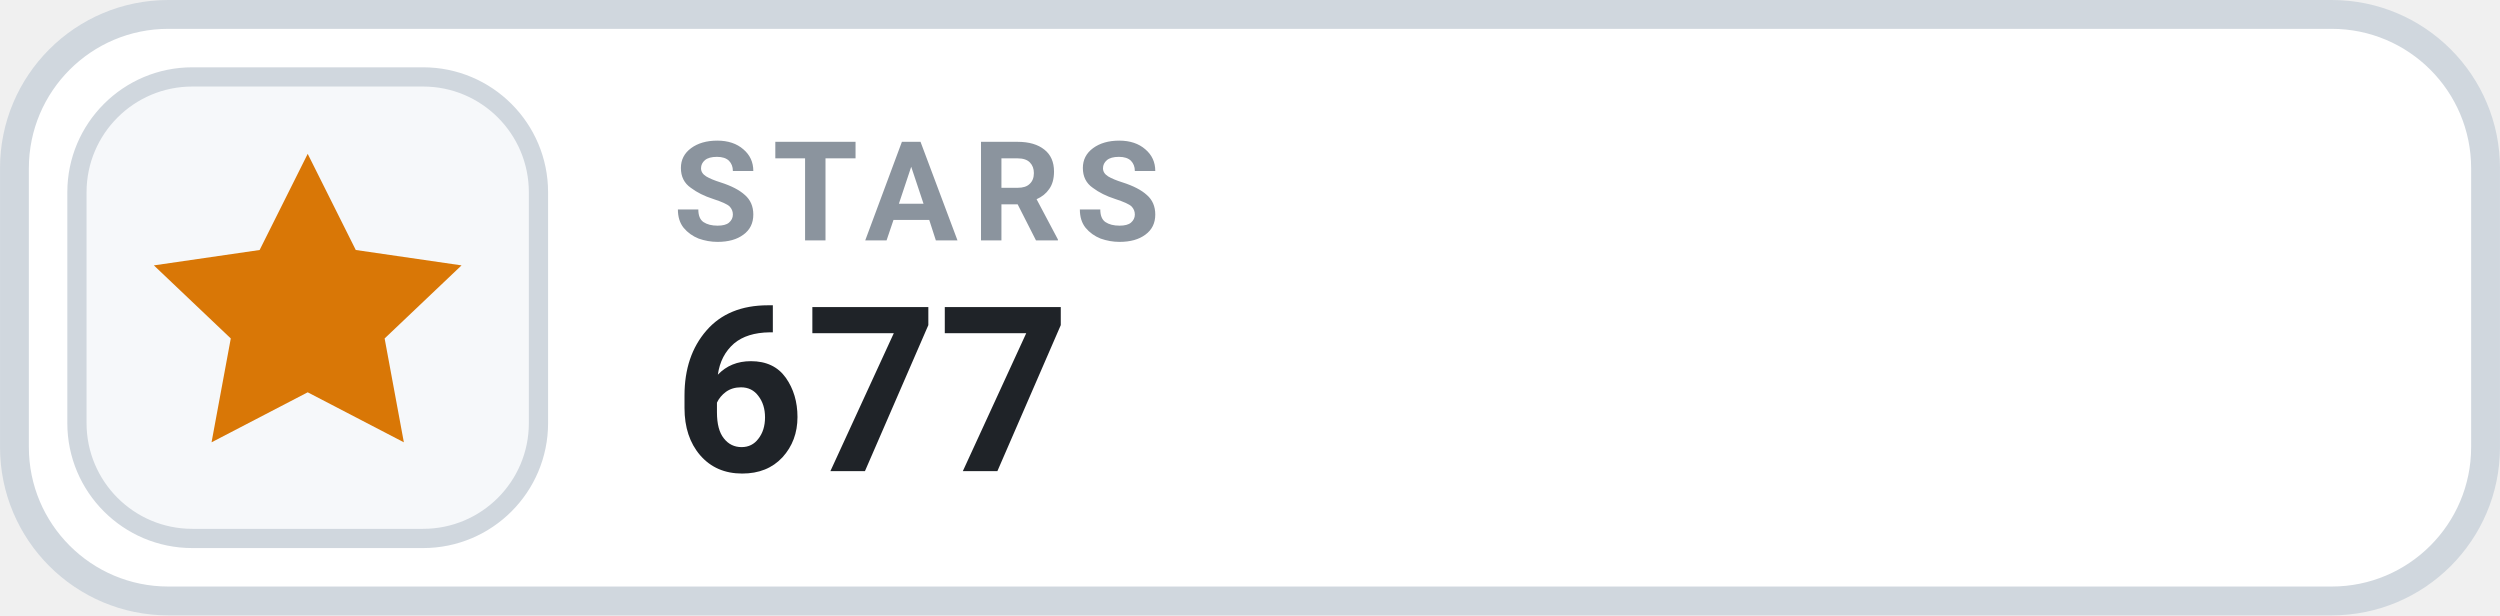
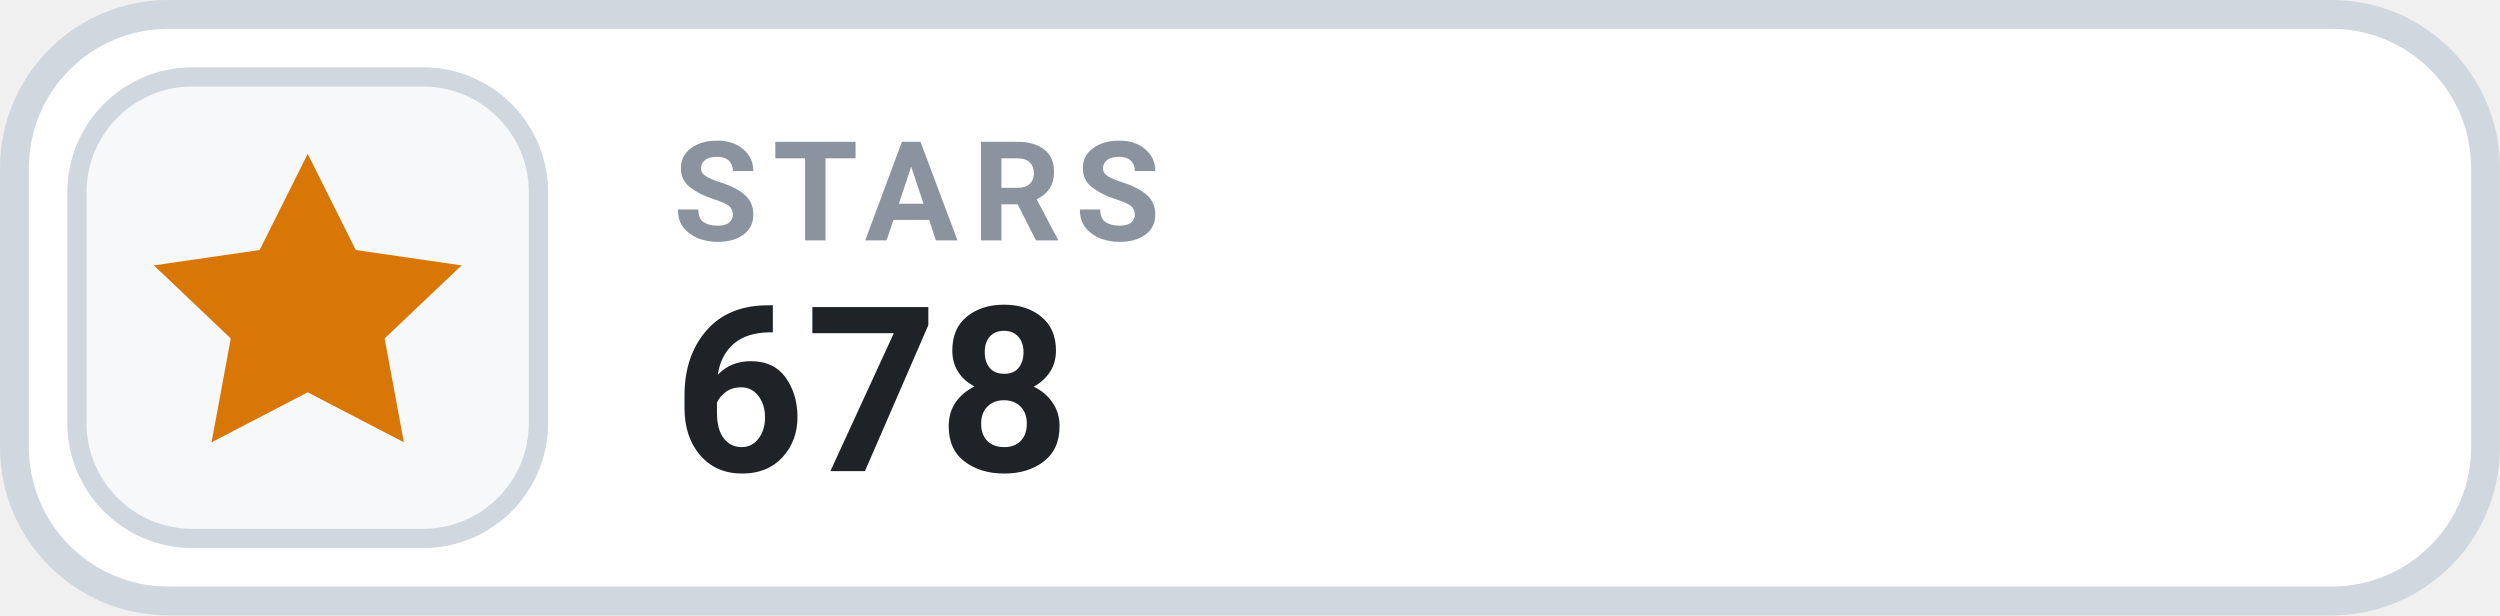
- <svg xmlns="http://www.w3.org/2000/svg" width="126" height="31.015" viewBox="0 0 130 32" role="img" aria-label="STARS 677">
+ <svg xmlns="http://www.w3.org/2000/svg" width="126" height="31.015" viewBox="0 0 130 32" role="img" aria-label="STARS 678">
  <rect x=".75" y=".75" width="128.5" height="30.5" rx="8" fill="#FFFFFF" stroke="#D0D7DE" stroke-width="1.5" />
  <rect x="4" y="4" width="24" height="24" rx="6" fill="#F6F8FA" stroke="#D0D7DE" stroke-width="1" />
  <g transform="translate(16 16)" style="color:#D97706;">
    <path d="M0 -8 l2.5 5 5.5 .8 -4 3.8 1 5.4 -5 -2.6 -5 2.6 1 -5.4 -4 -3.8 5.5 -.8 Z" fill="currentColor" />
  </g>
  <text x="35" y="12.5" fill="#8B949E" font-family="-apple-system,BlinkMacSystemFont,'Segoe UI',Roboto,Helvetica,Arial,sans-serif" font-size="7.2" font-weight="700" letter-spacing=".75">STARS</text>
-   <text x="35" y="24.5" fill="#1F2328" font-family="-apple-system,BlinkMacSystemFont,'Segoe UI',Roboto,Helvetica,Arial,sans-serif" font-size="12" font-weight="700">677</text>
+   <text x="35" y="24.5" fill="#1F2328" font-family="-apple-system,BlinkMacSystemFont,'Segoe UI',Roboto,Helvetica,Arial,sans-serif" font-size="12" font-weight="700">678</text>
</svg>
